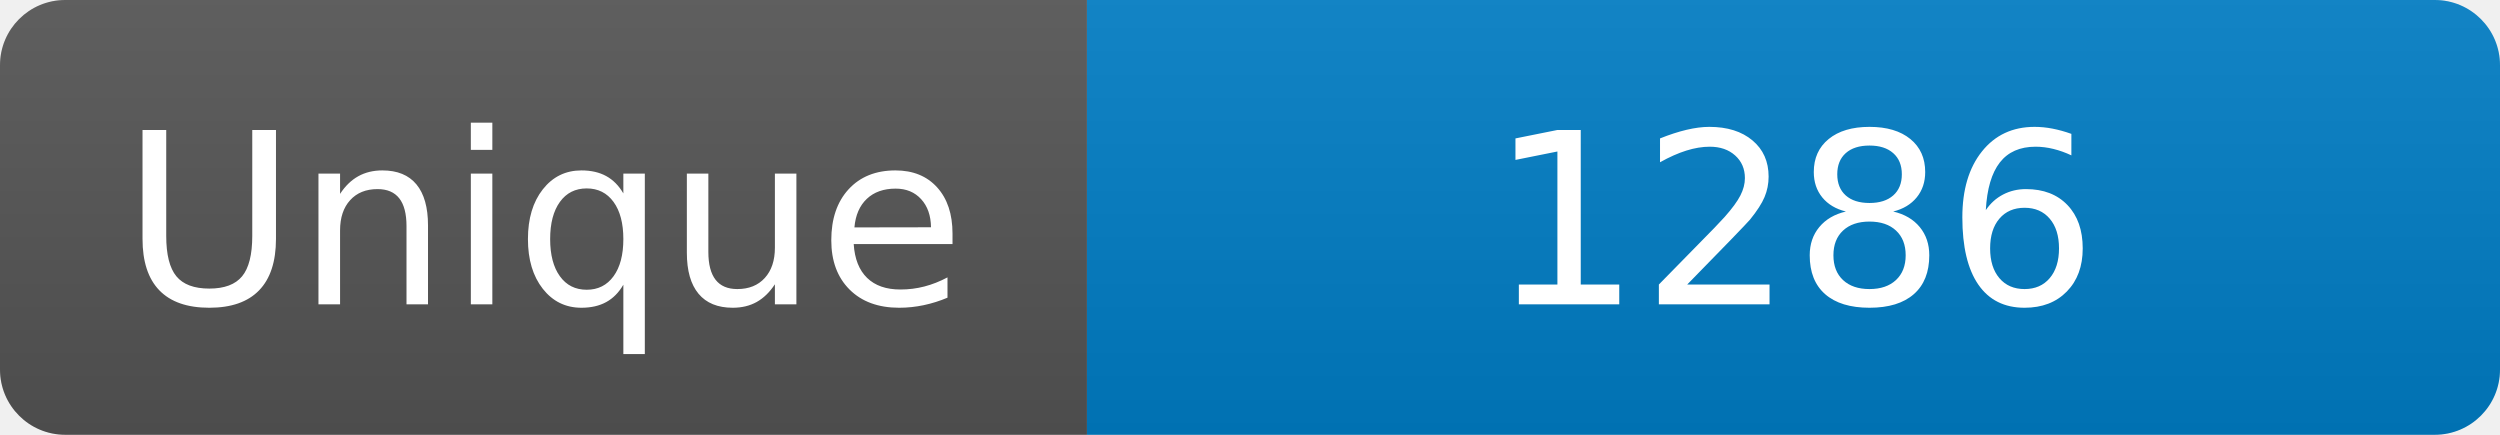
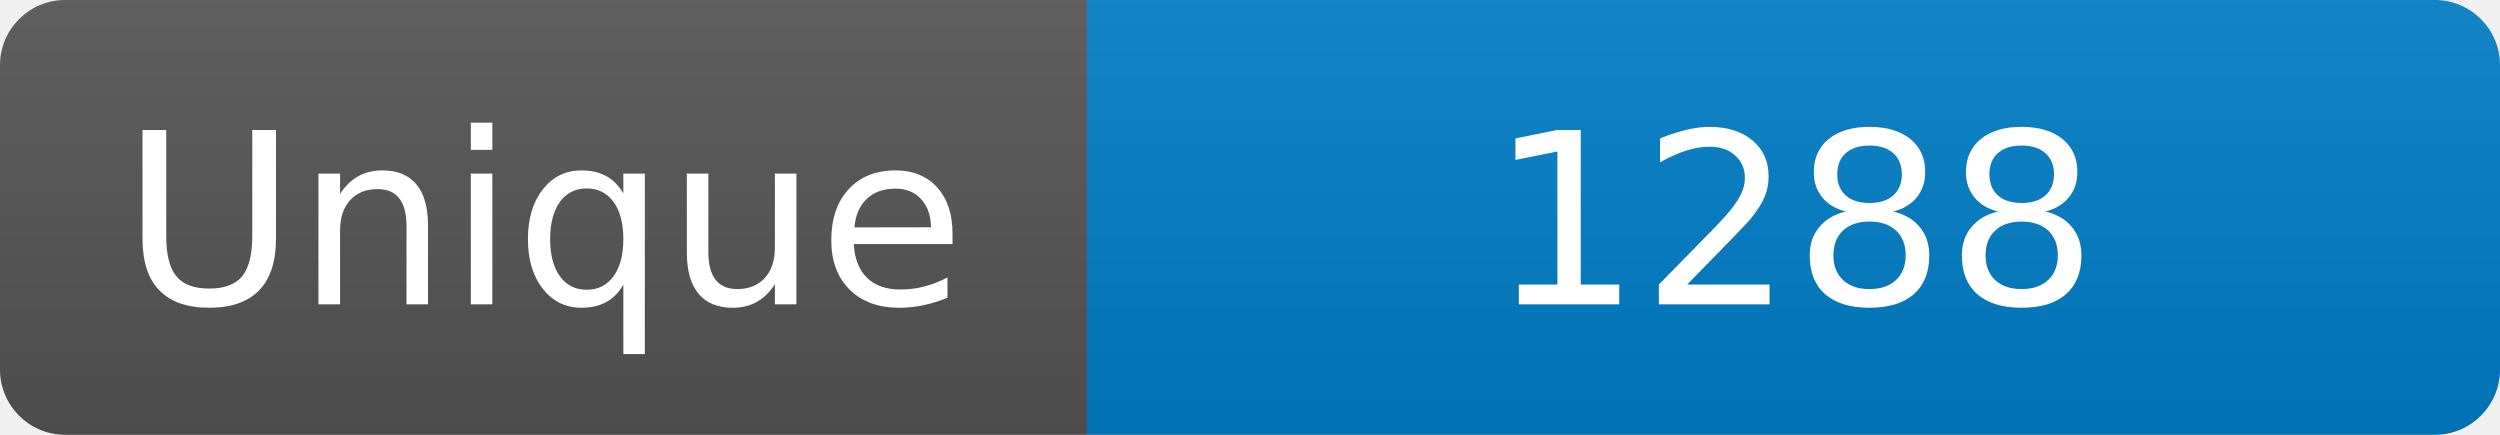
<svg xmlns="http://www.w3.org/2000/svg" width="115" height="20" role="img" aria-label="Maintained?: yes">
  <linearGradient id="s" x2="0" y2="100%">
    <stop offset="0" stop-color="#bbb" stop-opacity=".1" />
    <stop offset="1" stop-opacity=".1" />
  </linearGradient>
  <clipPath id="r">
    <rect width="115" height="20" rx="3" fill="#fff" />
  </clipPath>
  <g clip-path="url(#r)">
    <rect width="50" height="20" fill="#555" />
    <rect x="50" width="160" height="20" fill="#007ec6" />
    <rect width="115" height="20" fill="url(#s)" />
  </g>
  <g fill="#fff" text-anchor="middle" font-family="Verdana,Geneva,DejaVu Sans,sans-serif" font-size="110">
    <text x="250" y="140" transform="scale(.1)" fill="#fff">Unique</text>
-     <text x="825" y="140" transform="scale(.1)" fill="#fff">1286</text>
+     <text x="825" y="140" transform="scale(.1)" fill="#fff">1288</text>
  </g>
</svg>
